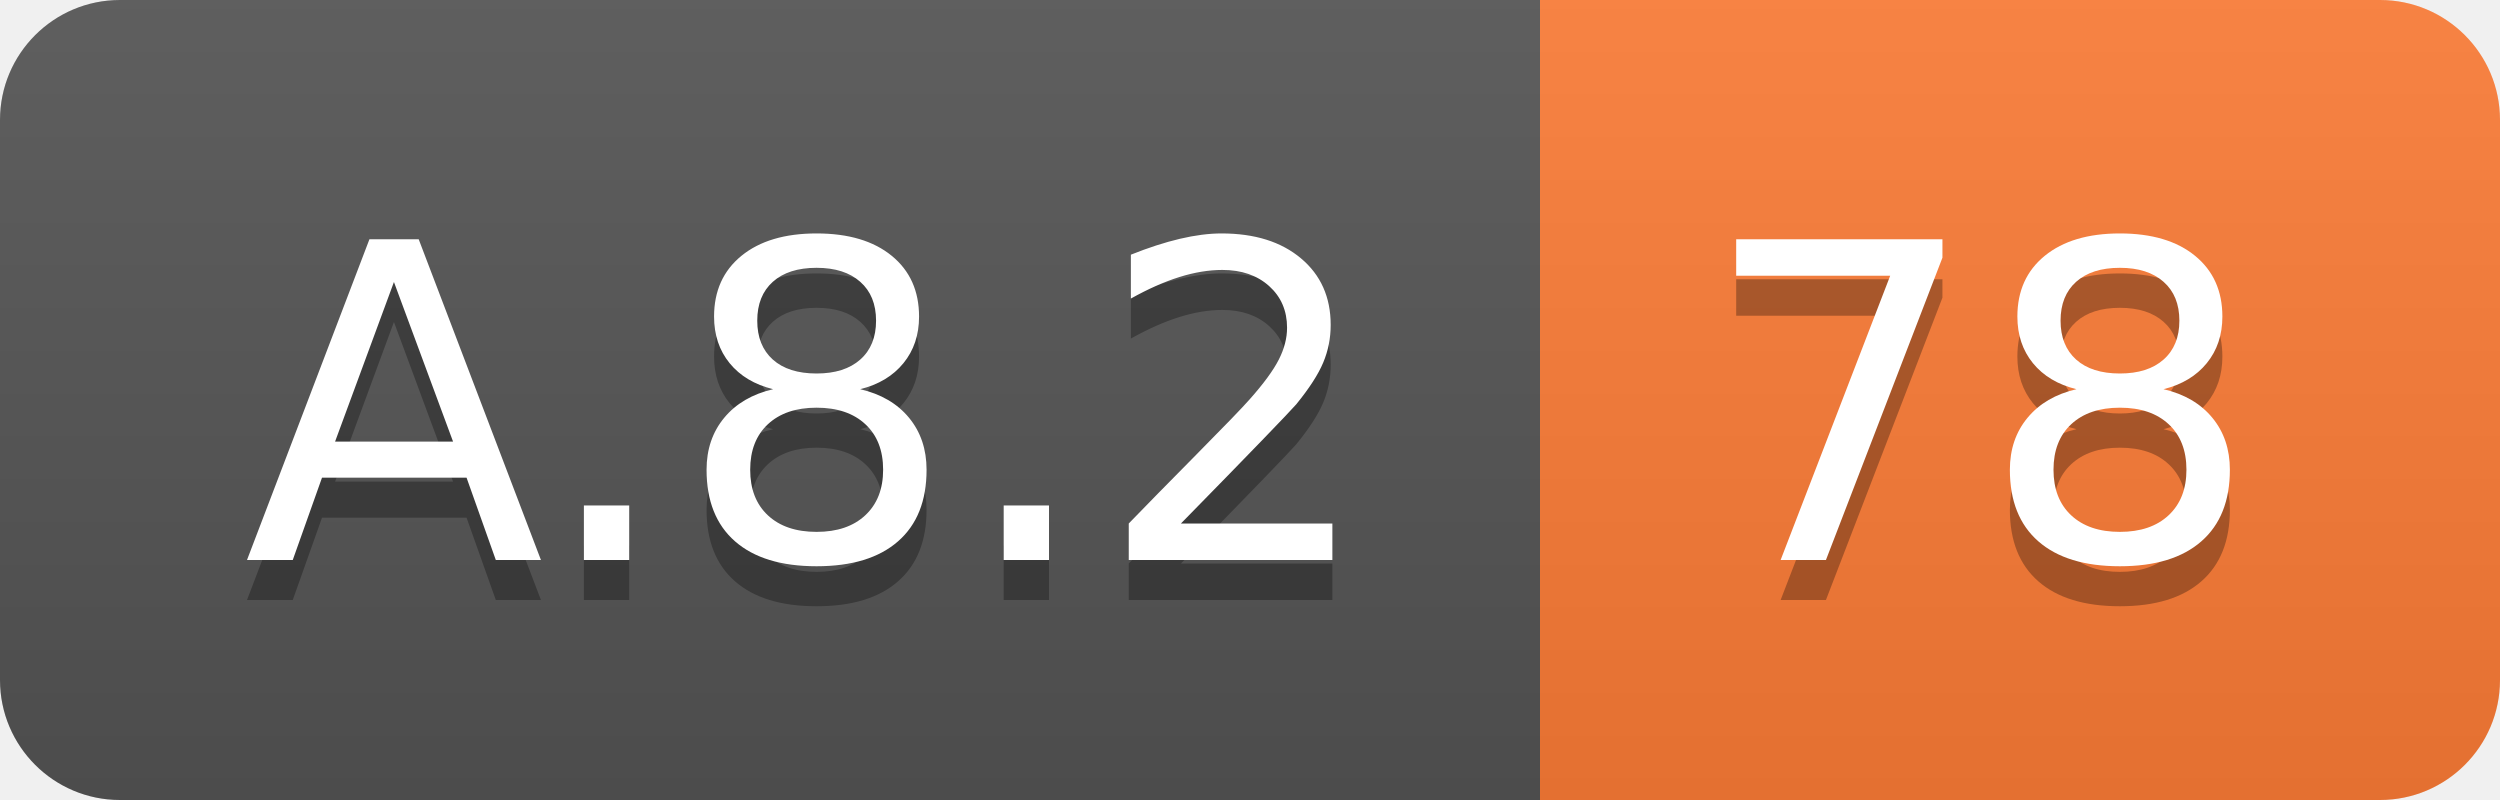
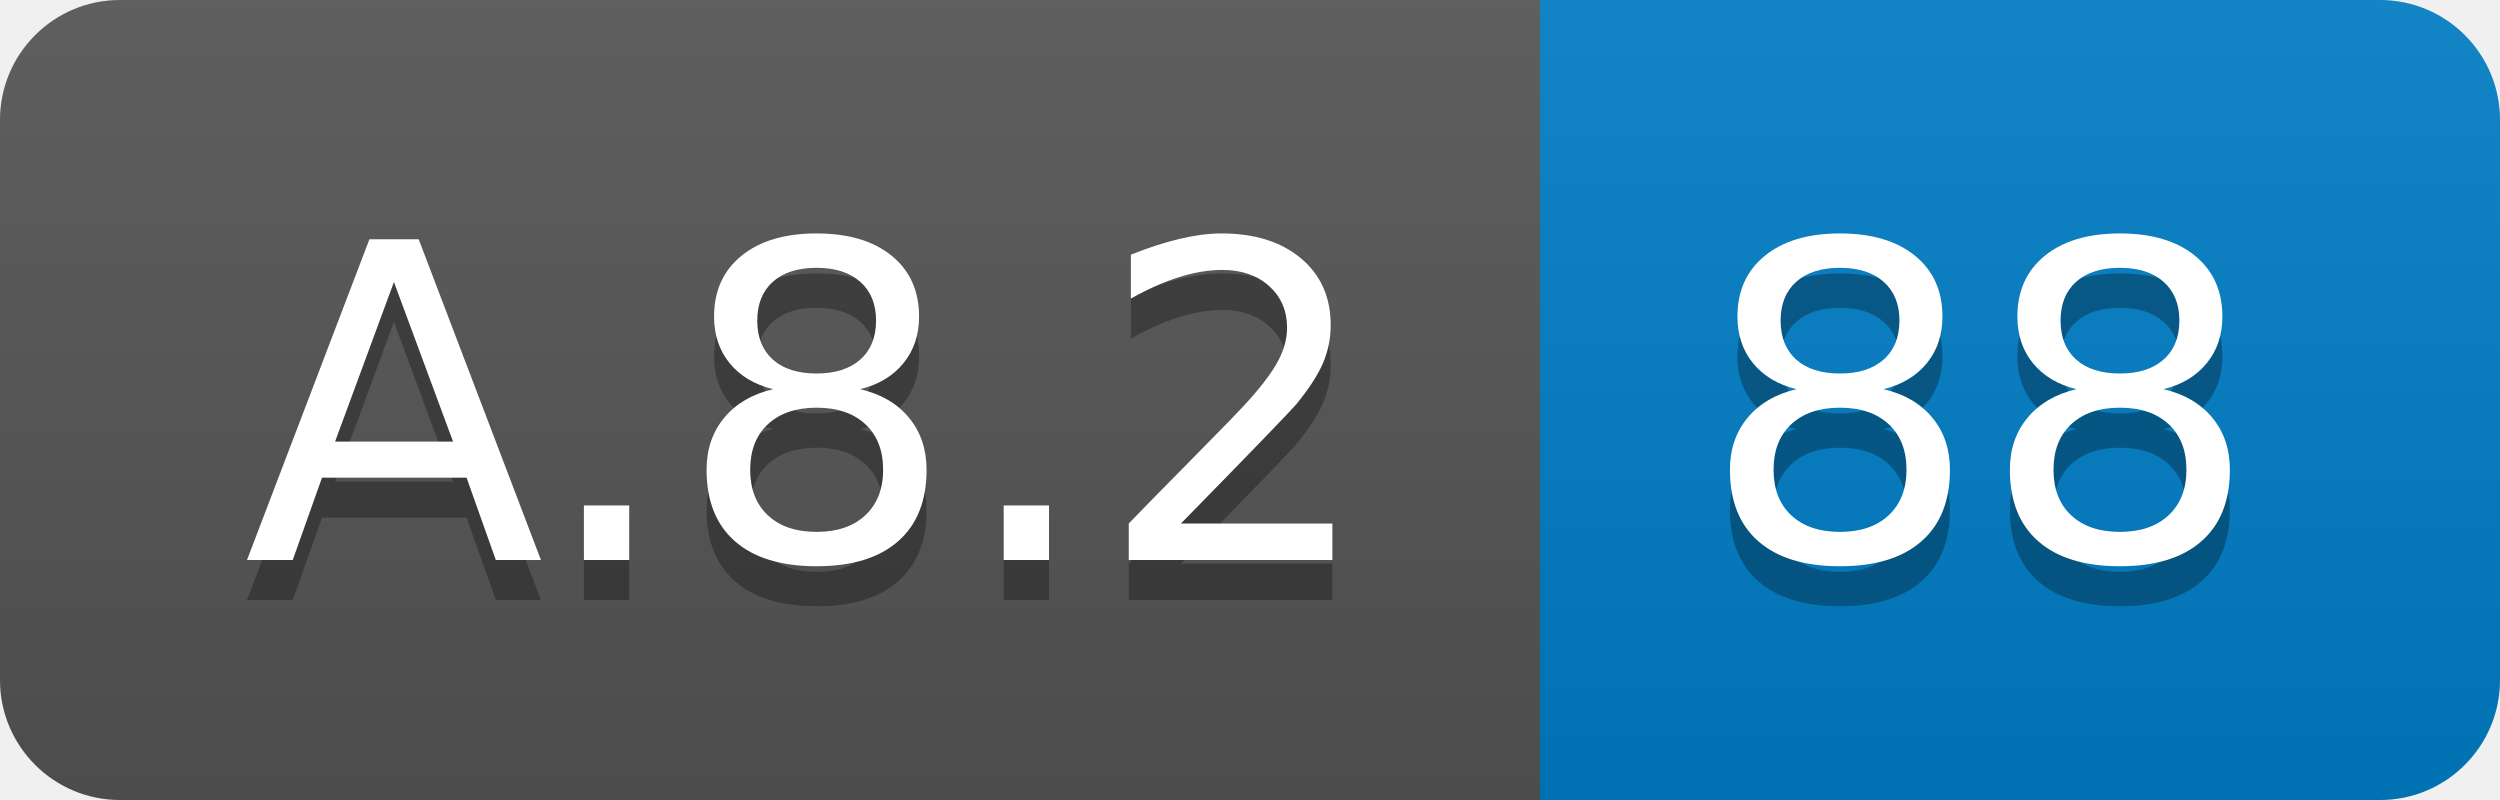
<svg xmlns="http://www.w3.org/2000/svg" width="62.5" height="20">
  <linearGradient id="smooth" x2="0" y2="100%">
    <stop offset="0" stop-color="#bbb" stop-opacity=".1" />
    <stop offset="1" stop-opacity=".1" />
  </linearGradient>
  <clipPath id="round">
    <rect width="62.5" height="20" rx="3" fill="#fff" />
  </clipPath>
  <g clip-path="url(#round)">
    <rect width="38.5" height="20" fill="#555" />
-     <rect x="38.5" width="24.0" height="20" fill="#fe7d37" />
+     <rect x="38.5" width="24.0" height="20" fill="#007ec6" />
    <rect width="62.5" height="20" fill="url(#smooth)" />
  </g>
  <g fill="#fff" text-anchor="middle" font-family="DejaVu Sans,Verdana,Geneva,sans-serif" font-size="110">
    <text x="202.5" y="150" fill="#010101" fill-opacity=".3" transform="scale(0.1)" textLength="285.0" lengthAdjust="spacing">A.8.2</text>
    <text x="202.5" y="140" transform="scale(0.1)" textLength="285.0" lengthAdjust="spacing">A.8.2</text>
-     <text x="495.0" y="150" fill="#010101" fill-opacity=".3" transform="scale(0.1)" textLength="140.0" lengthAdjust="spacing">78</text>
-     <text x="495.0" y="140" transform="scale(0.1)" textLength="140.0" lengthAdjust="spacing">78</text>
+     <text x="495.0" y="150" fill="#010101" fill-opacity=".3" transform="scale(0.1)" textLength="140.0" lengthAdjust="spacing">88</text>
+     <text x="495.0" y="140" transform="scale(0.1)" textLength="140.0" lengthAdjust="spacing">88</text>
  </g>
</svg>
